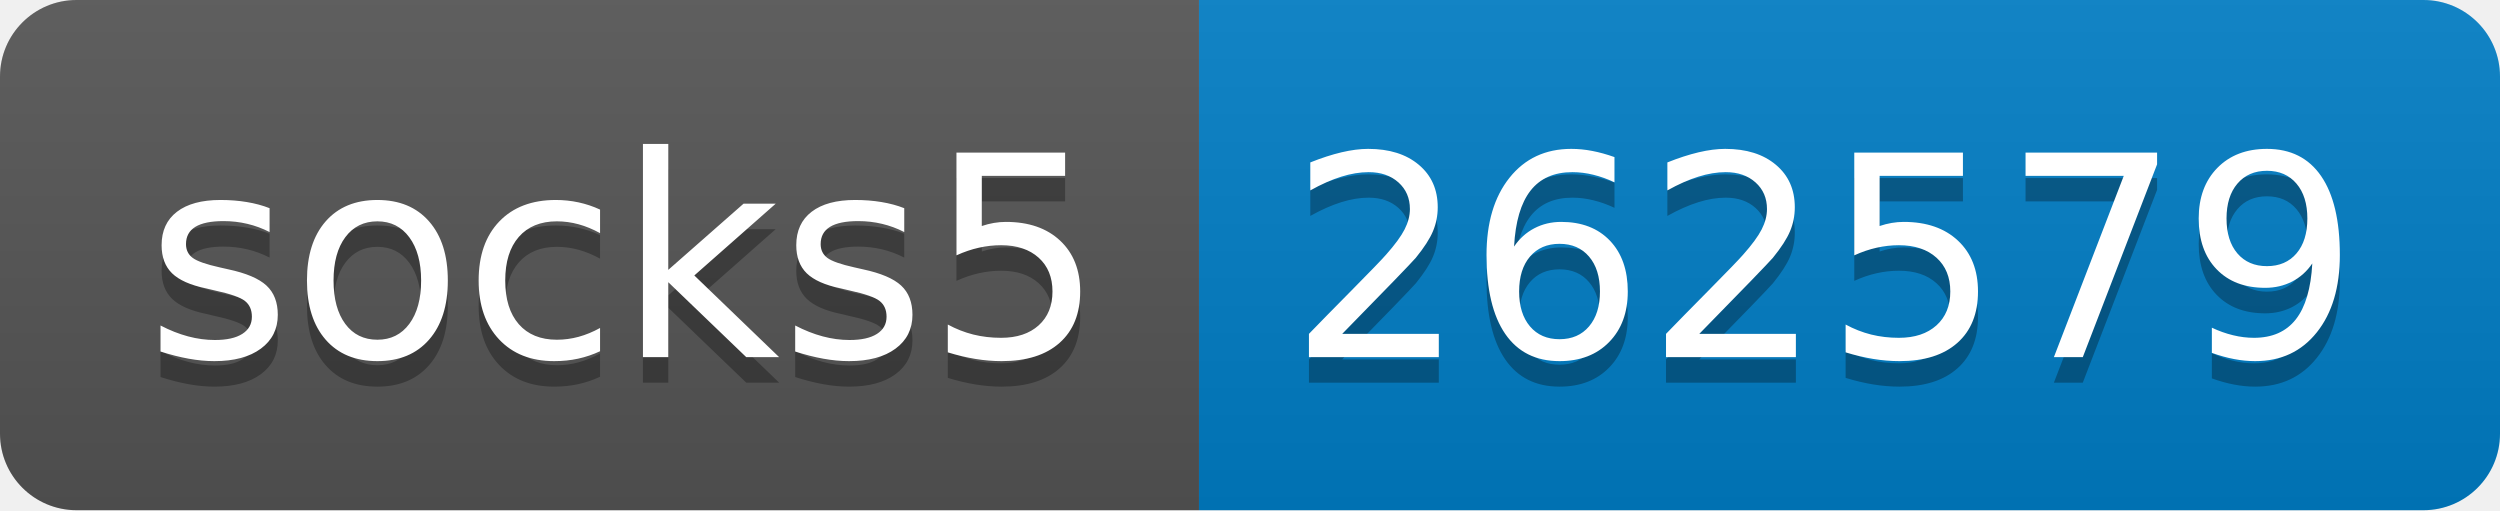
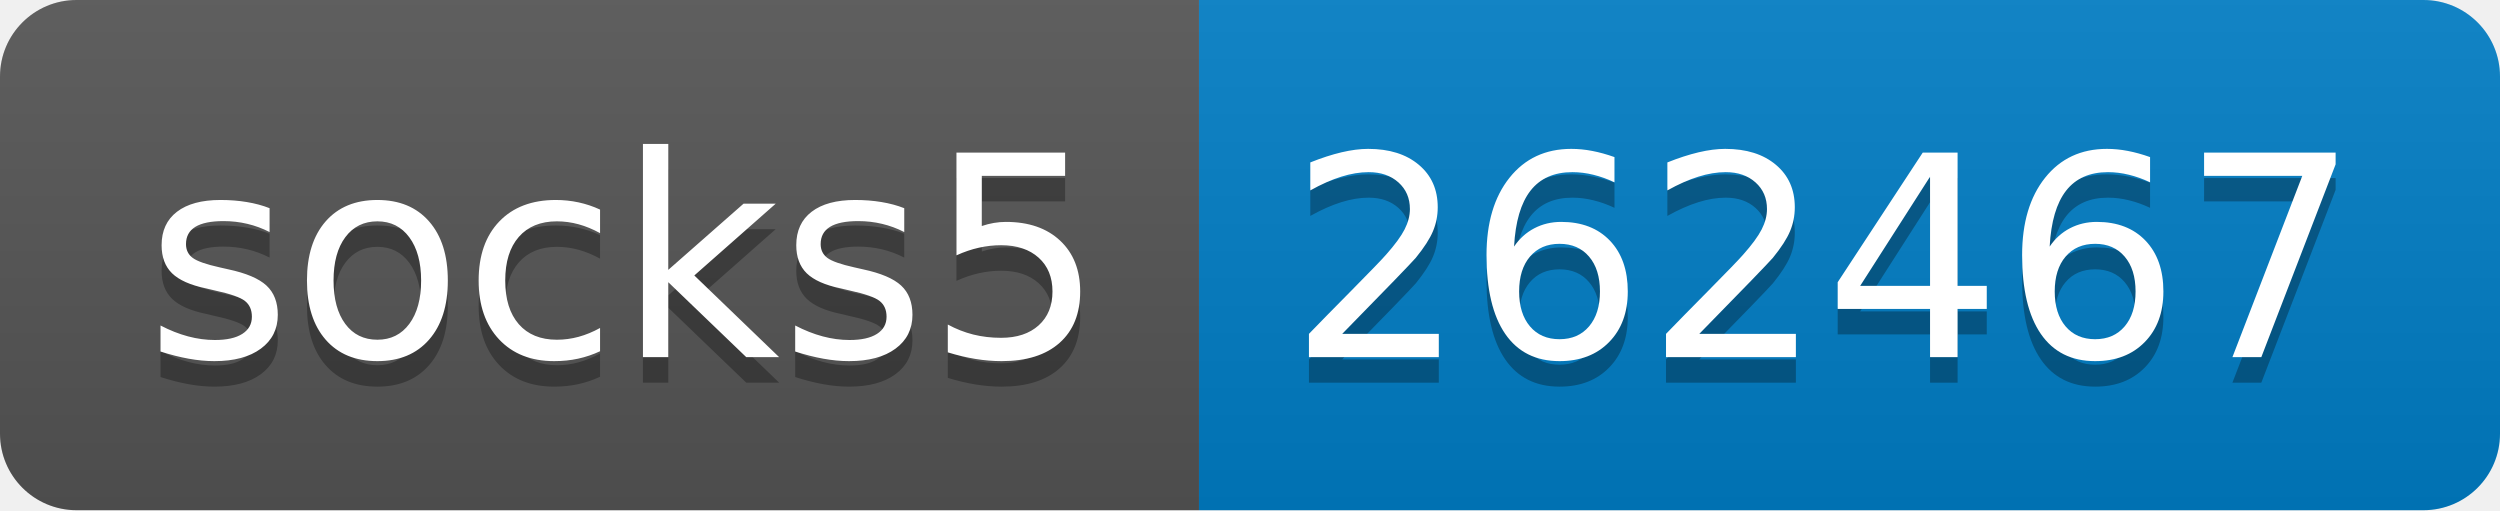
- <svg xmlns="http://www.w3.org/2000/svg" width="98" height="20" role="img" aria-label="socks5: 262579">
+ <svg xmlns="http://www.w3.org/2000/svg" width="98" height="20" role="img" aria-label="socks5: 262467">
  <linearGradient id="s" x2="0" y2="100%">
    <stop offset="0" stop-color="#bbb" stop-opacity=".1" />
    <stop offset="1" stop-opacity=".1" />
  </linearGradient>
  <clipPath id="r">
    <rect width="98" height="20" rx="3" fill="#fff" />
  </clipPath>
  <g clip-path="url(#r)">
    <rect width="47" height="20" fill="#555" />
    <rect x="47" width="51" height="20" fill="#007ec6" />
    <rect width="98" height="20" fill="url(#s)" />
  </g>
  <g fill="#fff" text-anchor="middle" font-family="Verdana,Geneva,DejaVu Sans,sans-serif" text-rendering="geometricPrecision" font-size="110">
    <text aria-hidden="true" x="245" y="150" fill="#010101" fill-opacity=".3" transform="scale(.1)" textLength="370">socks5</text>
    <text x="245" y="140" transform="scale(.1)" fill="#fff" textLength="370">socks5</text>
-     <text aria-hidden="true" x="715" y="150" fill="#010101" fill-opacity=".3" transform="scale(.1)" textLength="410">262579</text>
-     <text x="715" y="140" transform="scale(.1)" fill="#fff" textLength="410">262579</text>
+     <text aria-hidden="true" x="715" y="150" fill="#010101" fill-opacity=".3" transform="scale(.1)" textLength="410">262467</text>
+     <text x="715" y="140" transform="scale(.1)" fill="#fff" textLength="410">262467</text>
  </g>
</svg>
